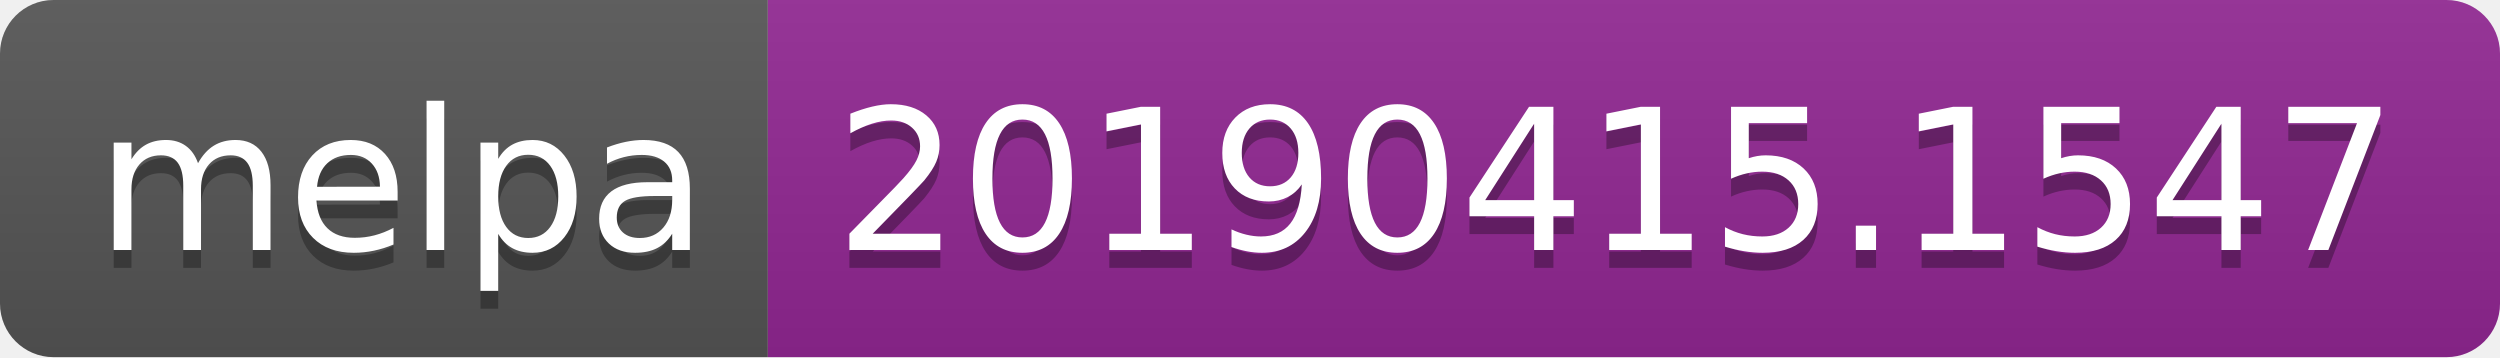
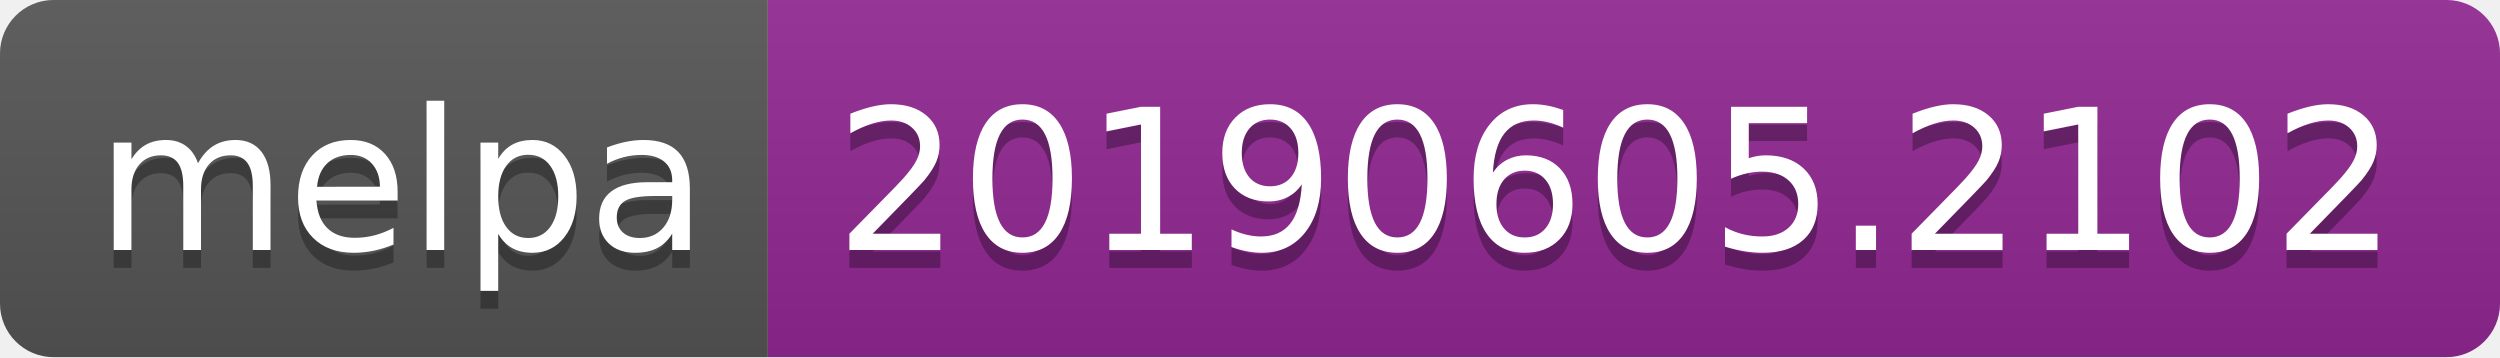
<svg xmlns="http://www.w3.org/2000/svg" width="140" height="20">
  <linearGradient id="b" x2="0" y2="100%">
    <stop offset="0" stop-color="#bbb" stop-opacity=".1" />
    <stop offset="1" stop-opacity=".1" />
  </linearGradient>
  <clipPath id="a">
    <rect width="140" height="20" rx="3" fill="#fff" />
  </clipPath>
  <g clip-path="url(#a)">
    <path fill="#555" d="M0 0h43v20H0z" />
    <path fill="#922793" d="M43 0h97v20H43z" />
    <path fill="url(#b)" d="M0 0h140v20H0z" />
  </g>
  <g fill="#fff" text-anchor="middle" font-family="DejaVu Sans,Verdana,Geneva,sans-serif" font-size="110">
    <text x="225" y="150" fill="#010101" fill-opacity=".3" transform="scale(.1)" textLength="330">melpa</text>
    <text x="225" y="140" transform="scale(.1)" textLength="330">melpa</text>
-     <text x="905" y="150" fill="#010101" fill-opacity=".3" transform="scale(.1)" textLength="870">20190415.1547</text>
-     <text x="905" y="140" transform="scale(.1)" textLength="870">20190415.1547</text>
+     <text x="905" y="150" fill="#010101" fill-opacity=".3" transform="scale(.1)" textLength="870">20190605.2102</text>
+     <text x="905" y="140" transform="scale(.1)" textLength="870">20190605.2102</text>
  </g>
</svg>
